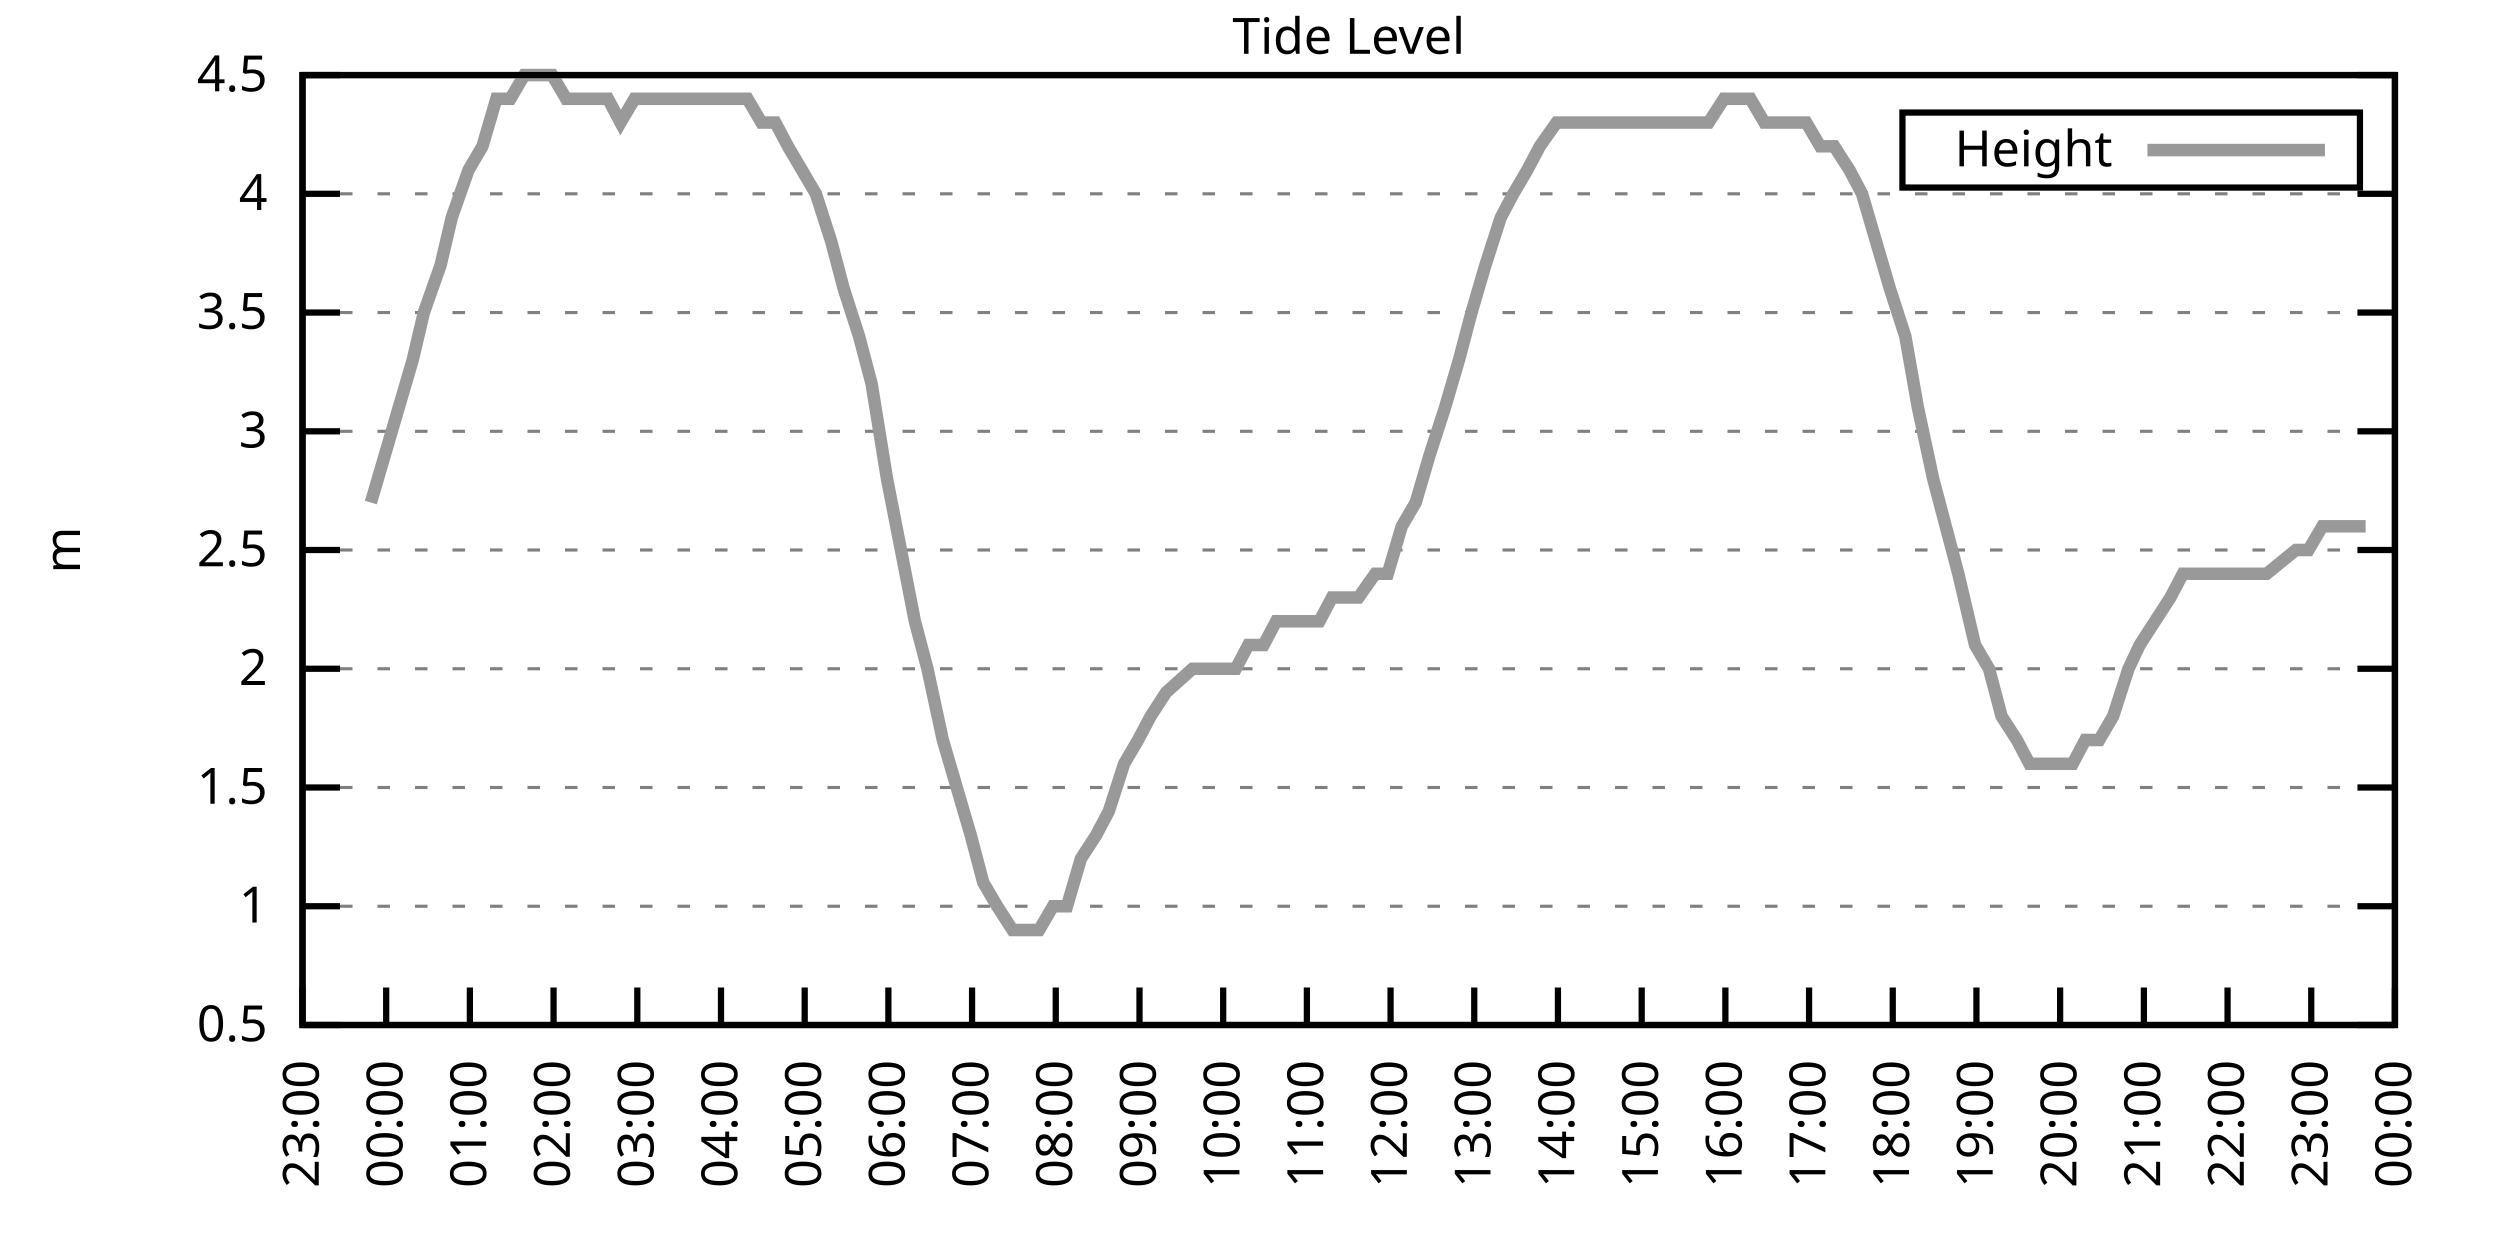
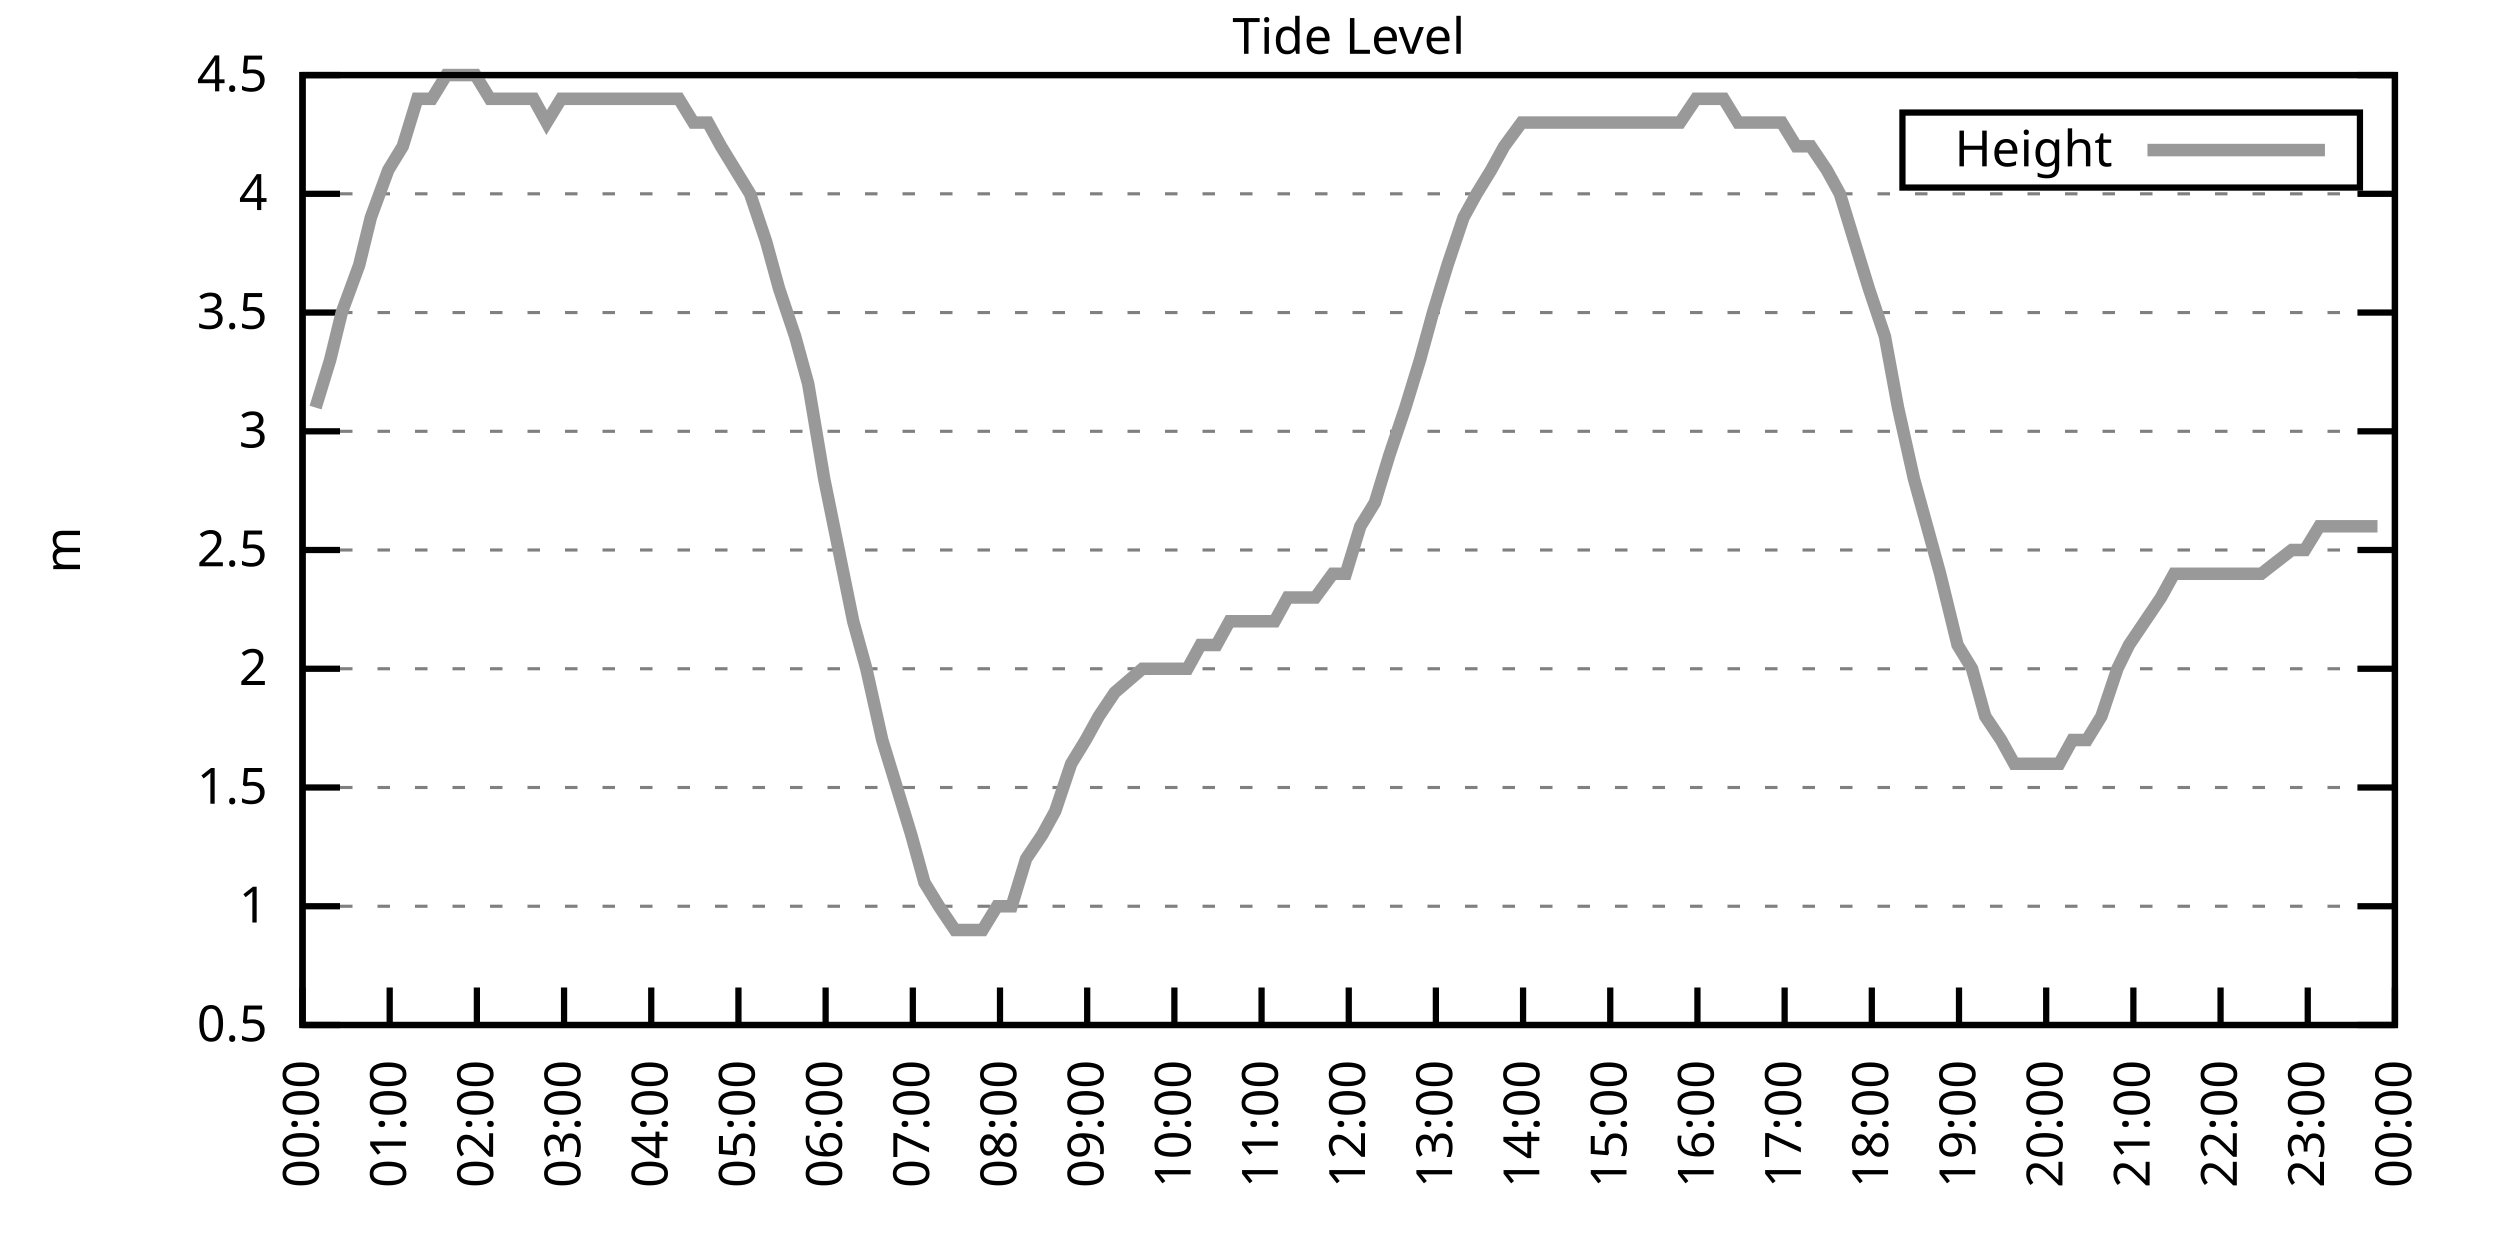
<svg xmlns="http://www.w3.org/2000/svg" xmlns:xlink="http://www.w3.org/1999/xlink" width="400" height="200" viewBox="0 0 400 200">
  <g id="gnuplot_canvas">
    <rect x="0" y="0" width="400" height="200" fill="none" />
    <defs>
      <circle id="gpDot" r="0.5" stroke-width="0.5" stroke="currentColor" />
      <path id="gpPt0" stroke-width="0.333" stroke="currentColor" d="M-1,0 h2 M0,-1 v2" />
      <path id="gpPt1" stroke-width="0.333" stroke="currentColor" d="M-1,-1 L1,1 M1,-1 L-1,1" />
      <path id="gpPt2" stroke-width="0.333" stroke="currentColor" d="M-1,0 L1,0 M0,-1 L0,1 M-1,-1 L1,1 M-1,1 L1,-1" />
      <rect id="gpPt3" stroke-width="0.333" stroke="currentColor" x="-1" y="-1" width="2" height="2" />
      <rect id="gpPt4" stroke-width="0.333" stroke="currentColor" fill="currentColor" x="-1" y="-1" width="2" height="2" />
      <circle id="gpPt5" stroke-width="0.333" stroke="currentColor" cx="0" cy="0" r="1" />
      <use xlink:href="#gpPt5" id="gpPt6" fill="currentColor" stroke="none" />
      <path id="gpPt7" stroke-width="0.333" stroke="currentColor" d="M0,-1.33 L-1.33,0.67 L1.33,0.67 z" />
      <use xlink:href="#gpPt7" id="gpPt8" fill="currentColor" stroke="none" />
      <use xlink:href="#gpPt7" id="gpPt9" stroke="currentColor" transform="rotate(180)" />
      <use xlink:href="#gpPt9" id="gpPt10" fill="currentColor" stroke="none" />
      <use xlink:href="#gpPt3" id="gpPt11" stroke="currentColor" transform="rotate(45)" />
      <use xlink:href="#gpPt11" id="gpPt12" fill="currentColor" stroke="none" />
      <path id="gpPt13" stroke-width="0.333" stroke="currentColor" d="M0,1.330 L1.265,0.411 L0.782,-1.067 L-0.782,-1.076 L-1.265,0.411 z" />
      <use xlink:href="#gpPt13" id="gpPt14" fill="currentColor" stroke="none" />
      <filter id="textbox" filterUnits="objectBoundingBox" x="0" y="0" height="1" width="1">
        <feFlood flood-color="white" flood-opacity="1" result="bgnd" />
        <feComposite in="SourceGraphic" in2="bgnd" operator="atop" />
      </filter>
      <filter id="greybox" filterUnits="objectBoundingBox" x="0" y="0" height="1" width="1">
        <feFlood flood-color="lightgrey" flood-opacity="1" result="grey" />
        <feComposite in="SourceGraphic" in2="grey" operator="atop" />
      </filter>
    </defs>
    <g fill="none" color="white" stroke="currentColor" stroke-width="1.00" stroke-linecap="butt" stroke-linejoin="miter">
</g>
    <g fill="none" color="black" stroke="currentColor" stroke-width="1.00" stroke-linecap="butt" stroke-linejoin="miter">
      <g stroke="none" shape-rendering="crispEdges">
        <polygon fill="rgb(255, 255, 255)" points="48.40,164.00 383.18,164.00 383.18,12.02 48.40,12.02 " />
      </g>
    </g>
    <g fill="none" color="black" stroke="currentColor" stroke-width="1.00" stroke-linecap="butt" stroke-linejoin="miter">
</g>
    <g fill="none" color="black" stroke="black" stroke-width="0.50" stroke-linecap="butt" stroke-linejoin="miter">
</g>
    <g fill="none" color="gray" stroke="currentColor" stroke-width="0.50" stroke-linecap="butt" stroke-linejoin="miter">
      <path stroke="gray" stroke-dasharray="2,4" class="gridline" d="M48.40,164.00 L383.19,164.00  " />
    </g>
    <g fill="none" color="gray" stroke="gray" stroke-width="1.00" stroke-linecap="butt" stroke-linejoin="miter">
</g>
    <g fill="none" color="black" stroke="currentColor" stroke-width="1.00" stroke-linecap="butt" stroke-linejoin="miter">
      <path stroke="black" d="M48.40,164.00 L54.40,164.00 M383.19,164.00 L377.19,164.00  " />
      <g transform="translate(42.80,166.60)" stroke="none" fill="black" font-family="Sans" font-size="8.00" text-anchor="end">
        <text>
          <tspan font-family="Sans"> 0.5</tspan>
        </text>
      </g>
    </g>
    <g fill="none" color="black" stroke="currentColor" stroke-width="1.00" stroke-linecap="butt" stroke-linejoin="miter">
</g>
    <g fill="none" color="black" stroke="black" stroke-width="0.50" stroke-linecap="butt" stroke-linejoin="miter">
</g>
    <g fill="none" color="gray" stroke="currentColor" stroke-width="0.50" stroke-linecap="butt" stroke-linejoin="miter">
      <path stroke="gray" stroke-dasharray="2,4" class="gridline" d="M48.40,145.00 L383.19,145.00  " />
    </g>
    <g fill="none" color="gray" stroke="gray" stroke-width="1.00" stroke-linecap="butt" stroke-linejoin="miter">
</g>
    <g fill="none" color="black" stroke="currentColor" stroke-width="1.00" stroke-linecap="butt" stroke-linejoin="miter">
      <path stroke="black" d="M48.40,145.00 L54.40,145.00 M383.19,145.00 L377.19,145.00  " />
      <g transform="translate(42.80,147.60)" stroke="none" fill="black" font-family="Sans" font-size="8.00" text-anchor="end">
        <text>
          <tspan font-family="Sans"> 1</tspan>
        </text>
      </g>
    </g>
    <g fill="none" color="black" stroke="currentColor" stroke-width="1.00" stroke-linecap="butt" stroke-linejoin="miter">
</g>
    <g fill="none" color="black" stroke="black" stroke-width="0.50" stroke-linecap="butt" stroke-linejoin="miter">
</g>
    <g fill="none" color="gray" stroke="currentColor" stroke-width="0.50" stroke-linecap="butt" stroke-linejoin="miter">
      <path stroke="gray" stroke-dasharray="2,4" class="gridline" d="M48.40,126.00 L383.19,126.00  " />
    </g>
    <g fill="none" color="gray" stroke="gray" stroke-width="1.00" stroke-linecap="butt" stroke-linejoin="miter">
</g>
    <g fill="none" color="black" stroke="currentColor" stroke-width="1.00" stroke-linecap="butt" stroke-linejoin="miter">
      <path stroke="black" d="M48.40,126.00 L54.40,126.00 M383.19,126.00 L377.19,126.00  " />
      <g transform="translate(42.80,128.60)" stroke="none" fill="black" font-family="Sans" font-size="8.00" text-anchor="end">
        <text>
          <tspan font-family="Sans"> 1.5</tspan>
        </text>
      </g>
    </g>
    <g fill="none" color="black" stroke="currentColor" stroke-width="1.00" stroke-linecap="butt" stroke-linejoin="miter">
</g>
    <g fill="none" color="black" stroke="black" stroke-width="0.50" stroke-linecap="butt" stroke-linejoin="miter">
</g>
    <g fill="none" color="gray" stroke="currentColor" stroke-width="0.50" stroke-linecap="butt" stroke-linejoin="miter">
      <path stroke="gray" stroke-dasharray="2,4" class="gridline" d="M48.40,107.00 L383.19,107.00  " />
    </g>
    <g fill="none" color="gray" stroke="gray" stroke-width="1.00" stroke-linecap="butt" stroke-linejoin="miter">
</g>
    <g fill="none" color="black" stroke="currentColor" stroke-width="1.00" stroke-linecap="butt" stroke-linejoin="miter">
      <path stroke="black" d="M48.40,107.00 L54.40,107.00 M383.19,107.00 L377.19,107.00  " />
      <g transform="translate(42.80,109.60)" stroke="none" fill="black" font-family="Sans" font-size="8.00" text-anchor="end">
        <text>
          <tspan font-family="Sans"> 2</tspan>
        </text>
      </g>
    </g>
    <g fill="none" color="black" stroke="currentColor" stroke-width="1.00" stroke-linecap="butt" stroke-linejoin="miter">
</g>
    <g fill="none" color="black" stroke="black" stroke-width="0.50" stroke-linecap="butt" stroke-linejoin="miter">
</g>
    <g fill="none" color="gray" stroke="currentColor" stroke-width="0.50" stroke-linecap="butt" stroke-linejoin="miter">
      <path stroke="gray" stroke-dasharray="2,4" class="gridline" d="M48.40,88.00 L383.19,88.00  " />
    </g>
    <g fill="none" color="gray" stroke="gray" stroke-width="1.00" stroke-linecap="butt" stroke-linejoin="miter">
</g>
    <g fill="none" color="black" stroke="currentColor" stroke-width="1.00" stroke-linecap="butt" stroke-linejoin="miter">
      <path stroke="black" d="M48.40,88.00 L54.40,88.00 M383.19,88.00 L377.19,88.00  " />
      <g transform="translate(42.80,90.60)" stroke="none" fill="black" font-family="Sans" font-size="8.00" text-anchor="end">
        <text>
          <tspan font-family="Sans"> 2.5</tspan>
        </text>
      </g>
    </g>
    <g fill="none" color="black" stroke="currentColor" stroke-width="1.00" stroke-linecap="butt" stroke-linejoin="miter">
</g>
    <g fill="none" color="black" stroke="black" stroke-width="0.50" stroke-linecap="butt" stroke-linejoin="miter">
</g>
    <g fill="none" color="gray" stroke="currentColor" stroke-width="0.50" stroke-linecap="butt" stroke-linejoin="miter">
      <path stroke="gray" stroke-dasharray="2,4" class="gridline" d="M48.40,69.01 L383.19,69.01  " />
    </g>
    <g fill="none" color="gray" stroke="gray" stroke-width="1.00" stroke-linecap="butt" stroke-linejoin="miter">
</g>
    <g fill="none" color="black" stroke="currentColor" stroke-width="1.00" stroke-linecap="butt" stroke-linejoin="miter">
      <path stroke="black" d="M48.40,69.01 L54.40,69.01 M383.19,69.01 L377.19,69.01  " />
      <g transform="translate(42.80,71.61)" stroke="none" fill="black" font-family="Sans" font-size="8.00" text-anchor="end">
        <text>
          <tspan font-family="Sans"> 3</tspan>
        </text>
      </g>
    </g>
    <g fill="none" color="black" stroke="currentColor" stroke-width="1.00" stroke-linecap="butt" stroke-linejoin="miter">
</g>
    <g fill="none" color="black" stroke="black" stroke-width="0.50" stroke-linecap="butt" stroke-linejoin="miter">
</g>
    <g fill="none" color="gray" stroke="currentColor" stroke-width="0.50" stroke-linecap="butt" stroke-linejoin="miter">
      <path stroke="gray" stroke-dasharray="2,4" class="gridline" d="M48.40,50.01 L383.19,50.01  " />
    </g>
    <g fill="none" color="gray" stroke="gray" stroke-width="1.00" stroke-linecap="butt" stroke-linejoin="miter">
</g>
    <g fill="none" color="black" stroke="currentColor" stroke-width="1.00" stroke-linecap="butt" stroke-linejoin="miter">
      <path stroke="black" d="M48.40,50.01 L54.40,50.01 M383.19,50.01 L377.19,50.01  " />
      <g transform="translate(42.80,52.61)" stroke="none" fill="black" font-family="Sans" font-size="8.00" text-anchor="end">
        <text>
          <tspan font-family="Sans"> 3.5</tspan>
        </text>
      </g>
    </g>
    <g fill="none" color="black" stroke="currentColor" stroke-width="1.00" stroke-linecap="butt" stroke-linejoin="miter">
</g>
    <g fill="none" color="black" stroke="black" stroke-width="0.50" stroke-linecap="butt" stroke-linejoin="miter">
</g>
    <g fill="none" color="gray" stroke="currentColor" stroke-width="0.50" stroke-linecap="butt" stroke-linejoin="miter">
      <path stroke="gray" stroke-dasharray="2,4" class="gridline" d="M48.40,31.01 L383.19,31.01  " />
    </g>
    <g fill="none" color="gray" stroke="gray" stroke-width="1.00" stroke-linecap="butt" stroke-linejoin="miter">
</g>
    <g fill="none" color="black" stroke="currentColor" stroke-width="1.00" stroke-linecap="butt" stroke-linejoin="miter">
      <path stroke="black" d="M48.40,31.01 L54.40,31.01 M383.19,31.01 L377.19,31.01  " />
      <g transform="translate(42.80,33.61)" stroke="none" fill="black" font-family="Sans" font-size="8.00" text-anchor="end">
        <text>
          <tspan font-family="Sans"> 4</tspan>
        </text>
      </g>
    </g>
    <g fill="none" color="black" stroke="currentColor" stroke-width="1.00" stroke-linecap="butt" stroke-linejoin="miter">
</g>
    <g fill="none" color="black" stroke="black" stroke-width="0.50" stroke-linecap="butt" stroke-linejoin="miter">
</g>
    <g fill="none" color="gray" stroke="currentColor" stroke-width="0.50" stroke-linecap="butt" stroke-linejoin="miter">
      <path stroke="gray" stroke-dasharray="2,4" class="gridline" d="M48.40,12.01 L383.19,12.01  " />
    </g>
    <g fill="none" color="gray" stroke="gray" stroke-width="1.00" stroke-linecap="butt" stroke-linejoin="miter">
</g>
    <g fill="none" color="black" stroke="currentColor" stroke-width="1.00" stroke-linecap="butt" stroke-linejoin="miter">
      <path stroke="black" d="M48.40,12.01 L54.40,12.01 M383.19,12.01 L377.19,12.01  " />
      <g transform="translate(42.80,14.61)" stroke="none" fill="black" font-family="Sans" font-size="8.00" text-anchor="end">
        <text>
          <tspan font-family="Sans"> 4.5</tspan>
        </text>
      </g>
    </g>
    <g fill="none" color="black" stroke="currentColor" stroke-width="1.00" stroke-linecap="butt" stroke-linejoin="miter">
      <path stroke="black" d="M48.40,164.00 L48.40,158.00  " />
      <g transform="translate(51.00,169.60) rotate(270.00)" stroke="none" fill="black" font-family="Sans" font-size="8.00" text-anchor="end">
        <text>
-           <tspan font-family="Sans">23:00</tspan>
-         </text>
-       </g>
-     </g>
-     <g fill="none" color="black" stroke="currentColor" stroke-width="1.00" stroke-linecap="butt" stroke-linejoin="miter">
-       <path stroke="black" d="M61.79,164.00 L61.79,158.00  " />
-       <g transform="translate(64.39,169.60) rotate(270.00)" stroke="none" fill="black" font-family="Sans" font-size="8.00" text-anchor="end">
-         <text>
          <tspan font-family="Sans">00:00</tspan>
        </text>
      </g>
    </g>
    <g fill="none" color="black" stroke="currentColor" stroke-width="1.00" stroke-linecap="butt" stroke-linejoin="miter">
-       <path stroke="black" d="M75.18,164.00 L75.18,158.00  " />
-       <g transform="translate(77.78,169.60) rotate(270.00)" stroke="none" fill="black" font-family="Sans" font-size="8.00" text-anchor="end">
+       <path stroke="black" d="M62.35,164.00 L62.35,158.00  " />
+       <g transform="translate(64.95,169.60) rotate(270.00)" stroke="none" fill="black" font-family="Sans" font-size="8.00" text-anchor="end">
        <text>
          <tspan font-family="Sans">01:00</tspan>
        </text>
      </g>
    </g>
    <g fill="none" color="black" stroke="currentColor" stroke-width="1.00" stroke-linecap="butt" stroke-linejoin="miter">
-       <path stroke="black" d="M88.57,164.00 L88.57,158.00  " />
-       <g transform="translate(91.17,169.60) rotate(270.00)" stroke="none" fill="black" font-family="Sans" font-size="8.00" text-anchor="end">
+       <path stroke="black" d="M76.30,164.00 L76.30,158.00  " />
+       <g transform="translate(78.90,169.60) rotate(270.00)" stroke="none" fill="black" font-family="Sans" font-size="8.00" text-anchor="end">
        <text>
          <tspan font-family="Sans">02:00</tspan>
        </text>
      </g>
    </g>
    <g fill="none" color="black" stroke="currentColor" stroke-width="1.00" stroke-linecap="butt" stroke-linejoin="miter">
-       <path stroke="black" d="M101.97,164.00 L101.97,158.00  " />
-       <g transform="translate(104.57,169.60) rotate(270.00)" stroke="none" fill="black" font-family="Sans" font-size="8.00" text-anchor="end">
+       <path stroke="black" d="M90.25,164.00 L90.25,158.00  " />
+       <g transform="translate(92.85,169.60) rotate(270.00)" stroke="none" fill="black" font-family="Sans" font-size="8.00" text-anchor="end">
        <text>
          <tspan font-family="Sans">03:00</tspan>
        </text>
      </g>
    </g>
    <g fill="none" color="black" stroke="currentColor" stroke-width="1.00" stroke-linecap="butt" stroke-linejoin="miter">
-       <path stroke="black" d="M115.36,164.00 L115.36,158.00  " />
-       <g transform="translate(117.96,169.60) rotate(270.00)" stroke="none" fill="black" font-family="Sans" font-size="8.00" text-anchor="end">
+       <path stroke="black" d="M104.20,164.00 L104.20,158.00  " />
+       <g transform="translate(106.80,169.60) rotate(270.00)" stroke="none" fill="black" font-family="Sans" font-size="8.00" text-anchor="end">
        <text>
          <tspan font-family="Sans">04:00</tspan>
        </text>
      </g>
    </g>
    <g fill="none" color="black" stroke="currentColor" stroke-width="1.00" stroke-linecap="butt" stroke-linejoin="miter">
-       <path stroke="black" d="M128.75,164.00 L128.75,158.00  " />
-       <g transform="translate(131.35,169.60) rotate(270.00)" stroke="none" fill="black" font-family="Sans" font-size="8.00" text-anchor="end">
+       <path stroke="black" d="M118.15,164.00 L118.15,158.00  " />
+       <g transform="translate(120.75,169.60) rotate(270.00)" stroke="none" fill="black" font-family="Sans" font-size="8.00" text-anchor="end">
        <text>
          <tspan font-family="Sans">05:00</tspan>
        </text>
      </g>
    </g>
    <g fill="none" color="black" stroke="currentColor" stroke-width="1.00" stroke-linecap="butt" stroke-linejoin="miter">
-       <path stroke="black" d="M142.14,164.00 L142.14,158.00  " />
-       <g transform="translate(144.74,169.60) rotate(270.00)" stroke="none" fill="black" font-family="Sans" font-size="8.00" text-anchor="end">
+       <path stroke="black" d="M132.10,164.00 L132.10,158.00  " />
+       <g transform="translate(134.70,169.60) rotate(270.00)" stroke="none" fill="black" font-family="Sans" font-size="8.00" text-anchor="end">
        <text>
          <tspan font-family="Sans">06:00</tspan>
        </text>
      </g>
    </g>
    <g fill="none" color="black" stroke="currentColor" stroke-width="1.00" stroke-linecap="butt" stroke-linejoin="miter">
-       <path stroke="black" d="M155.53,164.00 L155.53,158.00  " />
-       <g transform="translate(158.13,169.60) rotate(270.00)" stroke="none" fill="black" font-family="Sans" font-size="8.00" text-anchor="end">
+       <path stroke="black" d="M146.05,164.00 L146.05,158.00  " />
+       <g transform="translate(148.65,169.60) rotate(270.00)" stroke="none" fill="black" font-family="Sans" font-size="8.00" text-anchor="end">
        <text>
          <tspan font-family="Sans">07:00</tspan>
        </text>
      </g>
    </g>
    <g fill="none" color="black" stroke="currentColor" stroke-width="1.00" stroke-linecap="butt" stroke-linejoin="miter">
-       <path stroke="black" d="M168.92,164.00 L168.92,158.00  " />
-       <g transform="translate(171.52,169.60) rotate(270.00)" stroke="none" fill="black" font-family="Sans" font-size="8.00" text-anchor="end">
+       <path stroke="black" d="M160.00,164.00 L160.00,158.00  " />
+       <g transform="translate(162.60,169.60) rotate(270.00)" stroke="none" fill="black" font-family="Sans" font-size="8.00" text-anchor="end">
        <text>
          <tspan font-family="Sans">08:00</tspan>
        </text>
      </g>
    </g>
    <g fill="none" color="black" stroke="currentColor" stroke-width="1.00" stroke-linecap="butt" stroke-linejoin="miter">
-       <path stroke="black" d="M182.32,164.00 L182.32,158.00  " />
-       <g transform="translate(184.92,169.60) rotate(270.00)" stroke="none" fill="black" font-family="Sans" font-size="8.00" text-anchor="end">
+       <path stroke="black" d="M173.95,164.00 L173.95,158.00  " />
+       <g transform="translate(176.55,169.60) rotate(270.00)" stroke="none" fill="black" font-family="Sans" font-size="8.00" text-anchor="end">
        <text>
          <tspan font-family="Sans">09:00</tspan>
        </text>
      </g>
    </g>
    <g fill="none" color="black" stroke="currentColor" stroke-width="1.00" stroke-linecap="butt" stroke-linejoin="miter">
-       <path stroke="black" d="M195.71,164.00 L195.71,158.00  " />
-       <g transform="translate(198.31,169.60) rotate(270.00)" stroke="none" fill="black" font-family="Sans" font-size="8.00" text-anchor="end">
+       <path stroke="black" d="M187.90,164.00 L187.90,158.00  " />
+       <g transform="translate(190.50,169.60) rotate(270.00)" stroke="none" fill="black" font-family="Sans" font-size="8.00" text-anchor="end">
        <text>
          <tspan font-family="Sans">10:00</tspan>
        </text>
      </g>
    </g>
    <g fill="none" color="black" stroke="currentColor" stroke-width="1.00" stroke-linecap="butt" stroke-linejoin="miter">
-       <path stroke="black" d="M209.10,164.00 L209.10,158.00  " />
-       <g transform="translate(211.70,169.60) rotate(270.00)" stroke="none" fill="black" font-family="Sans" font-size="8.00" text-anchor="end">
+       <path stroke="black" d="M201.85,164.00 L201.85,158.00  " />
+       <g transform="translate(204.45,169.60) rotate(270.00)" stroke="none" fill="black" font-family="Sans" font-size="8.00" text-anchor="end">
        <text>
          <tspan font-family="Sans">11:00</tspan>
        </text>
      </g>
    </g>
    <g fill="none" color="black" stroke="currentColor" stroke-width="1.00" stroke-linecap="butt" stroke-linejoin="miter">
-       <path stroke="black" d="M222.49,164.00 L222.49,158.00  " />
-       <g transform="translate(225.09,169.60) rotate(270.00)" stroke="none" fill="black" font-family="Sans" font-size="8.00" text-anchor="end">
+       <path stroke="black" d="M215.80,164.00 L215.80,158.00  " />
+       <g transform="translate(218.40,169.60) rotate(270.00)" stroke="none" fill="black" font-family="Sans" font-size="8.00" text-anchor="end">
        <text>
          <tspan font-family="Sans">12:00</tspan>
        </text>
      </g>
    </g>
    <g fill="none" color="black" stroke="currentColor" stroke-width="1.00" stroke-linecap="butt" stroke-linejoin="miter">
-       <path stroke="black" d="M235.88,164.00 L235.88,158.00  " />
-       <g transform="translate(238.48,169.60) rotate(270.00)" stroke="none" fill="black" font-family="Sans" font-size="8.00" text-anchor="end">
+       <path stroke="black" d="M229.74,164.00 L229.74,158.00  " />
+       <g transform="translate(232.34,169.60) rotate(270.00)" stroke="none" fill="black" font-family="Sans" font-size="8.00" text-anchor="end">
        <text>
          <tspan font-family="Sans">13:00</tspan>
        </text>
      </g>
    </g>
    <g fill="none" color="black" stroke="currentColor" stroke-width="1.00" stroke-linecap="butt" stroke-linejoin="miter">
-       <path stroke="black" d="M249.27,164.00 L249.27,158.00  " />
-       <g transform="translate(251.87,169.60) rotate(270.00)" stroke="none" fill="black" font-family="Sans" font-size="8.00" text-anchor="end">
+       <path stroke="black" d="M243.69,164.00 L243.69,158.00  " />
+       <g transform="translate(246.29,169.60) rotate(270.00)" stroke="none" fill="black" font-family="Sans" font-size="8.00" text-anchor="end">
        <text>
          <tspan font-family="Sans">14:00</tspan>
        </text>
      </g>
    </g>
    <g fill="none" color="black" stroke="currentColor" stroke-width="1.00" stroke-linecap="butt" stroke-linejoin="miter">
-       <path stroke="black" d="M262.67,164.00 L262.67,158.00  " />
-       <g transform="translate(265.27,169.60) rotate(270.00)" stroke="none" fill="black" font-family="Sans" font-size="8.00" text-anchor="end">
+       <path stroke="black" d="M257.64,164.00 L257.64,158.00  " />
+       <g transform="translate(260.24,169.60) rotate(270.00)" stroke="none" fill="black" font-family="Sans" font-size="8.00" text-anchor="end">
        <text>
          <tspan font-family="Sans">15:00</tspan>
        </text>
      </g>
    </g>
    <g fill="none" color="black" stroke="currentColor" stroke-width="1.00" stroke-linecap="butt" stroke-linejoin="miter">
-       <path stroke="black" d="M276.06,164.00 L276.06,158.00  " />
-       <g transform="translate(278.66,169.60) rotate(270.00)" stroke="none" fill="black" font-family="Sans" font-size="8.00" text-anchor="end">
+       <path stroke="black" d="M271.59,164.00 L271.59,158.00  " />
+       <g transform="translate(274.19,169.60) rotate(270.00)" stroke="none" fill="black" font-family="Sans" font-size="8.00" text-anchor="end">
        <text>
          <tspan font-family="Sans">16:00</tspan>
        </text>
      </g>
    </g>
    <g fill="none" color="black" stroke="currentColor" stroke-width="1.00" stroke-linecap="butt" stroke-linejoin="miter">
-       <path stroke="black" d="M289.45,164.00 L289.45,158.00  " />
-       <g transform="translate(292.05,169.60) rotate(270.00)" stroke="none" fill="black" font-family="Sans" font-size="8.00" text-anchor="end">
+       <path stroke="black" d="M285.54,164.00 L285.54,158.00  " />
+       <g transform="translate(288.14,169.60) rotate(270.00)" stroke="none" fill="black" font-family="Sans" font-size="8.00" text-anchor="end">
        <text>
          <tspan font-family="Sans">17:00</tspan>
        </text>
      </g>
    </g>
    <g fill="none" color="black" stroke="currentColor" stroke-width="1.00" stroke-linecap="butt" stroke-linejoin="miter">
-       <path stroke="black" d="M302.84,164.00 L302.84,158.00  " />
-       <g transform="translate(305.44,169.60) rotate(270.00)" stroke="none" fill="black" font-family="Sans" font-size="8.00" text-anchor="end">
+       <path stroke="black" d="M299.49,164.00 L299.49,158.00  " />
+       <g transform="translate(302.09,169.60) rotate(270.00)" stroke="none" fill="black" font-family="Sans" font-size="8.00" text-anchor="end">
        <text>
          <tspan font-family="Sans">18:00</tspan>
        </text>
      </g>
    </g>
    <g fill="none" color="black" stroke="currentColor" stroke-width="1.00" stroke-linecap="butt" stroke-linejoin="miter">
-       <path stroke="black" d="M316.23,164.00 L316.23,158.00  " />
-       <g transform="translate(318.83,169.60) rotate(270.00)" stroke="none" fill="black" font-family="Sans" font-size="8.00" text-anchor="end">
+       <path stroke="black" d="M313.44,164.00 L313.44,158.00  " />
+       <g transform="translate(316.04,169.60) rotate(270.00)" stroke="none" fill="black" font-family="Sans" font-size="8.00" text-anchor="end">
        <text>
          <tspan font-family="Sans">19:00</tspan>
        </text>
      </g>
    </g>
    <g fill="none" color="black" stroke="currentColor" stroke-width="1.00" stroke-linecap="butt" stroke-linejoin="miter">
-       <path stroke="black" d="M329.62,164.00 L329.62,158.00  " />
-       <g transform="translate(332.22,169.60) rotate(270.00)" stroke="none" fill="black" font-family="Sans" font-size="8.00" text-anchor="end">
+       <path stroke="black" d="M327.39,164.00 L327.39,158.00  " />
+       <g transform="translate(329.99,169.60) rotate(270.00)" stroke="none" fill="black" font-family="Sans" font-size="8.00" text-anchor="end">
        <text>
          <tspan font-family="Sans">20:00</tspan>
        </text>
      </g>
    </g>
    <g fill="none" color="black" stroke="currentColor" stroke-width="1.00" stroke-linecap="butt" stroke-linejoin="miter">
-       <path stroke="black" d="M343.02,164.00 L343.02,158.00  " />
-       <g transform="translate(345.62,169.60) rotate(270.00)" stroke="none" fill="black" font-family="Sans" font-size="8.00" text-anchor="end">
+       <path stroke="black" d="M341.34,164.00 L341.34,158.00  " />
+       <g transform="translate(343.94,169.60) rotate(270.00)" stroke="none" fill="black" font-family="Sans" font-size="8.00" text-anchor="end">
        <text>
          <tspan font-family="Sans">21:00</tspan>
        </text>
      </g>
    </g>
    <g fill="none" color="black" stroke="currentColor" stroke-width="1.00" stroke-linecap="butt" stroke-linejoin="miter">
-       <path stroke="black" d="M356.41,164.00 L356.41,158.00  " />
-       <g transform="translate(359.01,169.60) rotate(270.00)" stroke="none" fill="black" font-family="Sans" font-size="8.00" text-anchor="end">
+       <path stroke="black" d="M355.29,164.00 L355.29,158.00  " />
+       <g transform="translate(357.89,169.60) rotate(270.00)" stroke="none" fill="black" font-family="Sans" font-size="8.00" text-anchor="end">
        <text>
          <tspan font-family="Sans">22:00</tspan>
        </text>
      </g>
    </g>
    <g fill="none" color="black" stroke="currentColor" stroke-width="1.00" stroke-linecap="butt" stroke-linejoin="miter">
-       <path stroke="black" d="M369.80,164.00 L369.80,158.00  " />
-       <g transform="translate(372.40,169.60) rotate(270.00)" stroke="none" fill="black" font-family="Sans" font-size="8.00" text-anchor="end">
+       <path stroke="black" d="M369.24,164.00 L369.24,158.00  " />
+       <g transform="translate(371.84,169.60) rotate(270.00)" stroke="none" fill="black" font-family="Sans" font-size="8.00" text-anchor="end">
        <text>
          <tspan font-family="Sans">23:00</tspan>
        </text>
      </g>
    </g>
    <g fill="none" color="black" stroke="currentColor" stroke-width="1.00" stroke-linecap="butt" stroke-linejoin="miter">
      <path stroke="black" d="M383.19,164.00 L383.19,158.00  " />
      <g transform="translate(385.79,169.60) rotate(270.00)" stroke="none" fill="black" font-family="Sans" font-size="8.00" text-anchor="end">
        <text>
          <tspan font-family="Sans">00:00</tspan>
        </text>
      </g>
    </g>
    <g fill="none" color="black" stroke="currentColor" stroke-width="1.00" stroke-linecap="butt" stroke-linejoin="miter">
</g>
    <g fill="none" color="black" stroke="currentColor" stroke-width="1.00" stroke-linecap="butt" stroke-linejoin="miter">
      <path stroke="black" d="M48.40,12.01 L48.40,164.00 L383.19,164.00 L383.19,12.01 L48.40,12.01 Z  " />
    </g>
    <g fill="none" color="black" stroke="currentColor" stroke-width="1.00" stroke-linecap="butt" stroke-linejoin="miter">
</g>
    <g fill="none" color="black" stroke="currentColor" stroke-width="1.00" stroke-linecap="butt" stroke-linejoin="miter">
      <path stroke="black" d="M304.39,30.01 L304.39,18.01 L377.59,18.01 L377.59,30.01 L304.39,30.01 Z  " />
    </g>
    <g id="Tide_level_plot_1">
      <g fill="none" color="white" stroke="black" stroke-width="2.00" stroke-linecap="butt" stroke-linejoin="miter">
</g>
      <g fill="none" color="black" stroke="currentColor" stroke-width="2.00" stroke-linecap="butt" stroke-linejoin="miter">
        <g transform="translate(337.99,26.61)" stroke="none" fill="black" font-family="Sans" font-size="8.00" text-anchor="end">
          <text>
            <tspan font-family="Sans">Height</tspan>
          </text>
        </g>
      </g>
      <g fill="none" color="black" stroke="currentColor" stroke-width="2.00" stroke-linecap="butt" stroke-linejoin="miter">
-         <path stroke="rgb(153, 153, 153)" d="M343.59,24.01 L371.99,24.01 M59.34,80.41 L61.57,72.81 L63.80,65.21 L66.03,57.61 L67.82,50.01 L70.50,42.41   L72.28,34.81 L74.96,27.21 L77.19,23.41 L79.42,15.81 L81.66,15.81 L83.89,12.01 L86.12,12.01 L88.35,12.01   L90.58,15.81 L92.82,15.81 L94.82,15.81 L97.28,15.81 L99.29,19.61 L101.52,15.81 L103.53,15.81 L106.21,15.81   L108.44,15.81 L110.67,15.81 L112.90,15.81 L114.91,15.81 L117.14,15.81 L119.60,15.81 L121.83,19.61 L124.06,19.61   L126.07,23.41 L130.54,31.01 L132.99,38.61 L135.00,46.21 L137.45,53.81 L139.46,61.41 L141.92,76.61 L144.15,88.00   L146.38,99.40 L148.39,107.00 L150.85,118.40 L153.08,126.00 L155.31,133.60 L157.32,141.20 L159.55,145.00 L162.01,148.80   L164.01,148.80 L166.25,148.80 L168.48,145.00 L170.71,145.00 L172.94,137.40 L175.40,133.60 L177.41,129.80 L179.86,122.20   L182.09,118.40 L184.10,114.60 L186.56,110.80 L190.80,107.00 L193.25,107.00 L195.48,107.00 L197.72,107.00 L199.73,103.20   L202.18,103.20 L204.19,99.40 L206.64,99.40 L208.88,99.40 L211.11,99.40 L213.12,95.60 L215.57,95.60 L217.36,95.60   L220.04,91.80 L222.04,91.80 L224.28,84.21 L226.51,80.41 L228.74,72.81 L231.20,65.21 L233.43,57.61 L235.44,50.01   L237.67,42.41 L240.12,34.81 L242.13,31.01 L244.36,27.21 L246.37,23.41 L249.05,19.61 L251.28,19.61 L253.51,19.61   L255.52,19.61 L257.76,19.61 L260.21,19.61 L262.44,19.61 L264.45,19.61 L266.68,19.61 L269.14,19.61 L271.37,19.61   L273.38,19.61 L275.83,15.81 L277.84,15.81 L280.07,15.81 L282.31,19.61 L284.54,19.61 L286.99,19.61 L289.00,19.61   L291.23,23.41 L293.47,23.41 L295.92,27.21 L297.93,31.01 L300.16,38.61 L302.39,46.21 L304.85,53.81 L306.86,65.21   L309.31,76.61 L311.32,84.21 L313.33,91.80 L316.01,103.20 L318.24,107.00 L320.25,114.60 L322.70,118.40 L324.71,122.20   L327.17,122.20 L329.18,122.20 L331.63,122.20 L333.64,118.40 L335.87,118.40 L338.10,114.60 L340.56,107.00 L342.35,103.20   L344.80,99.40 L347.26,95.60 L349.26,91.80 L351.72,91.80 L353.95,91.80 L355.96,91.80 L358.19,91.80 L360.65,91.80   L362.66,91.80 L367.34,88.00 L369.35,88.00 L371.58,84.21 L373.82,84.21 L376.05,84.21 L378.50,84.21  " />
+         <path stroke="rgb(153, 153, 153)" d="M343.59,24.01 L371.99,24.01 M50.49,65.21 L52.82,57.61 L54.68,50.01 L57.47,42.41 L59.33,34.81 L62.12,27.21   L64.44,23.41 L66.77,15.81 L69.09,15.81 L71.42,12.01 L73.74,12.01 L76.07,12.01 L78.39,15.81 L80.72,15.81   L82.81,15.81 L85.37,15.81 L87.46,19.61 L89.78,15.81 L91.88,15.81 L94.67,15.81 L96.99,15.81 L99.32,15.81   L101.64,15.81 L103.73,15.81 L106.06,15.81 L108.62,15.81 L110.94,19.61 L113.27,19.61 L115.36,23.41 L120.01,31.01   L122.57,38.61 L124.66,46.21 L127.22,53.81 L129.31,61.41 L131.87,76.61 L134.19,88.00 L136.51,99.40 L138.61,107.00   L141.16,118.40 L143.49,126.00 L145.81,133.60 L147.91,141.20 L150.23,145.00 L152.79,148.80 L154.88,148.80 L157.21,148.80   L159.53,145.00 L161.86,145.00 L164.18,137.40 L166.74,133.60 L168.83,129.80 L171.39,122.20 L173.71,118.40 L175.81,114.60   L178.36,110.80 L182.78,107.00 L185.34,107.00 L187.66,107.00 L189.99,107.00 L192.08,103.20 L194.64,103.20 L196.73,99.40   L199.29,99.40 L201.61,99.40 L203.94,99.40 L206.03,95.60 L208.59,95.60 L210.45,95.60 L213.24,91.80 L215.33,91.80   L217.65,84.21 L219.98,80.41 L222.30,72.81 L224.86,65.21 L227.19,57.61 L229.28,50.01 L231.60,42.41 L234.16,34.81   L236.25,31.01 L238.58,27.21 L240.67,23.41 L243.46,19.61 L245.79,19.61 L248.11,19.61 L250.20,19.61 L252.53,19.61   L255.09,19.61 L257.41,19.61 L259.50,19.61 L261.83,19.61 L264.39,19.61 L266.71,19.61 L268.80,19.61 L271.36,15.81   L273.45,15.81 L275.78,15.81 L278.10,19.61 L280.43,19.61 L282.99,19.61 L285.08,19.61 L287.40,23.41 L289.73,23.41   L292.29,27.21 L294.38,31.01 L296.70,38.61 L299.03,46.21 L301.58,53.81 L303.68,65.21 L306.23,76.61 L308.33,84.21   L310.42,91.80 L313.21,103.20 L315.53,107.00 L317.63,114.60 L320.18,118.40 L322.28,122.20 L324.83,122.20 L326.93,122.20   L329.48,122.20 L331.58,118.40 L333.90,118.40 L336.23,114.60 L338.78,107.00 L340.64,103.20 L343.20,99.40 L345.76,95.60   L347.85,91.80 L350.41,91.80 L352.73,91.80 L354.83,91.80 L357.15,91.80 L359.71,91.80 L361.80,91.80 L366.68,88.00   L368.78,88.00 L371.10,84.21 L373.43,84.21 L375.75,84.21 L378.31,84.21 L380.40,84.21  " />
      </g>
    </g>
    <g fill="none" color="black" stroke="currentColor" stroke-width="2.00" stroke-linecap="butt" stroke-linejoin="miter">
</g>
    <g fill="none" color="black" stroke="black" stroke-width="1.00" stroke-linecap="butt" stroke-linejoin="miter">
</g>
    <g fill="none" color="black" stroke="currentColor" stroke-width="1.00" stroke-linecap="butt" stroke-linejoin="miter">
      <path stroke="black" d="M48.40,12.01 L48.40,164.00 L383.19,164.00 L383.19,12.01 L48.40,12.01 Z  " />
      <g transform="translate(12.80,88.01) rotate(270.00)" stroke="none" fill="black" font-family="Sans" font-size="8.00" text-anchor="middle">
        <text>
          <tspan font-family="Sans">m</tspan>
        </text>
      </g>
    </g>
    <g fill="none" color="black" stroke="currentColor" stroke-width="1.00" stroke-linecap="butt" stroke-linejoin="miter">
</g>
    <g fill="none" color="black" stroke="currentColor" stroke-width="1.00" stroke-linecap="butt" stroke-linejoin="miter">
      <g transform="translate(215.79,8.61)" stroke="none" fill="black" font-family="Sans" font-size="8.00" text-anchor="middle">
        <text>
          <tspan font-family="Sans">Tide Level</tspan>
        </text>
      </g>
    </g>
    <g fill="none" color="black" stroke="currentColor" stroke-width="1.00" stroke-linecap="butt" stroke-linejoin="miter">
</g>
  </g>
</svg>
